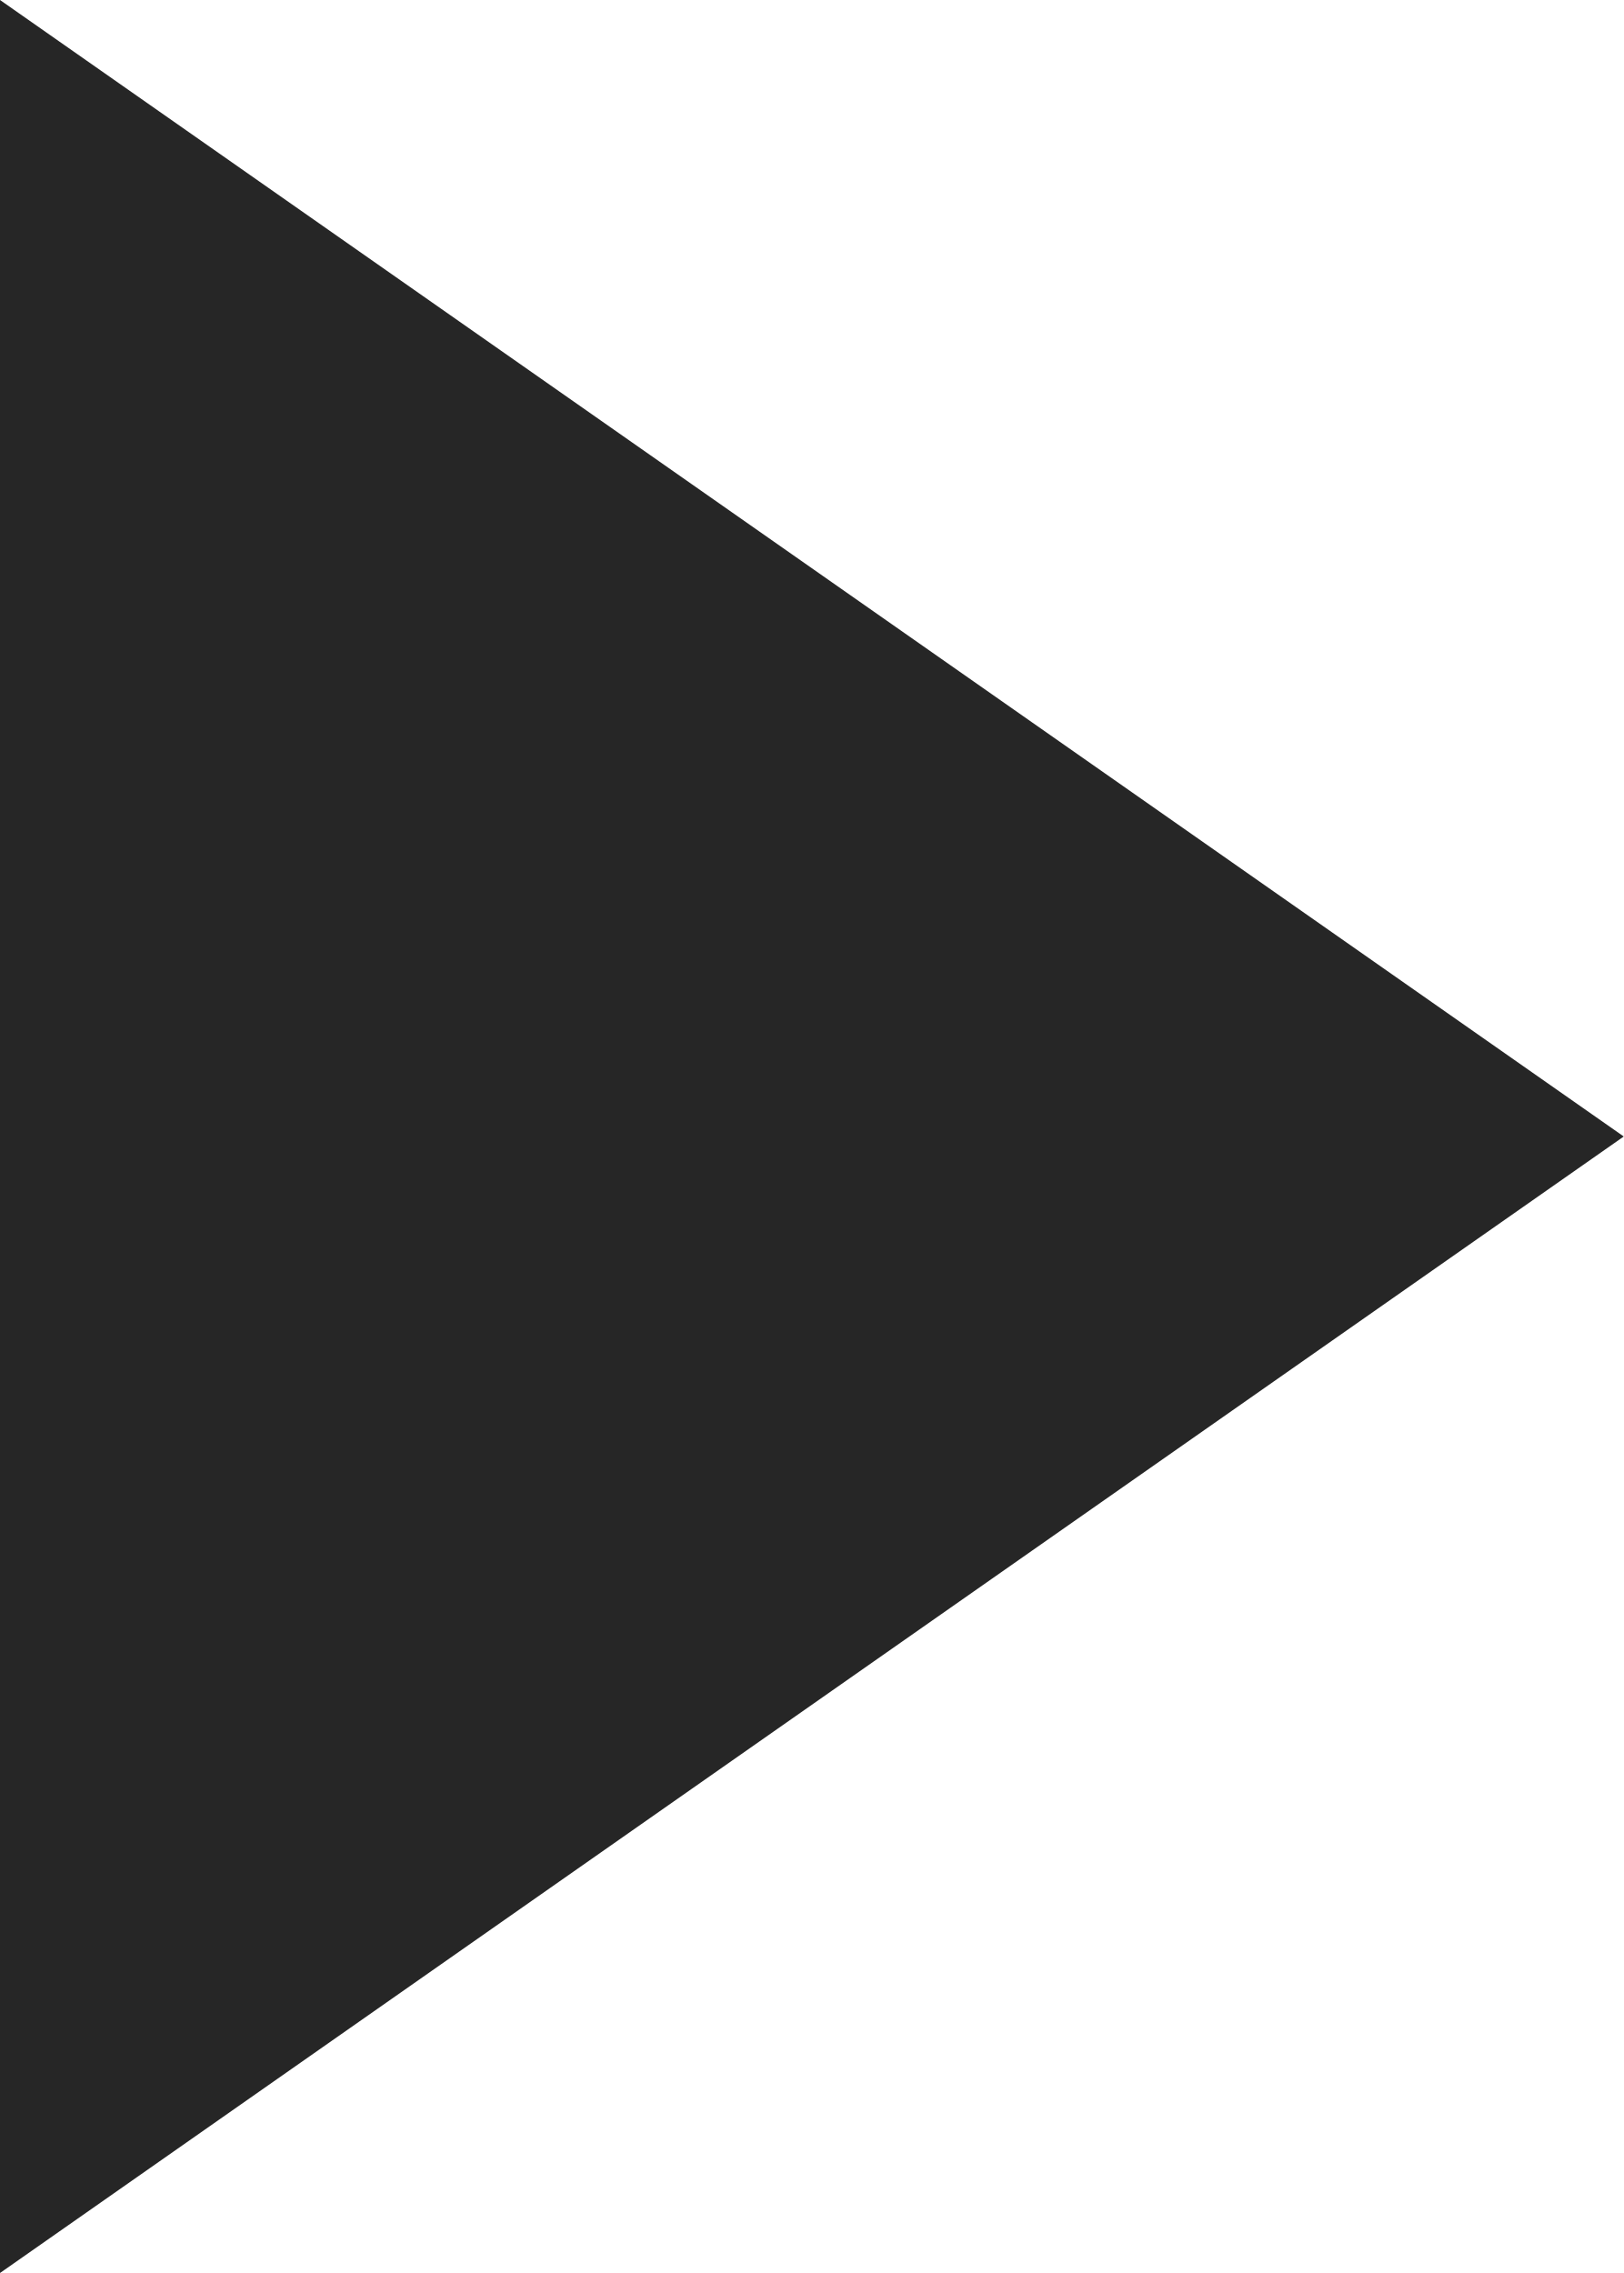
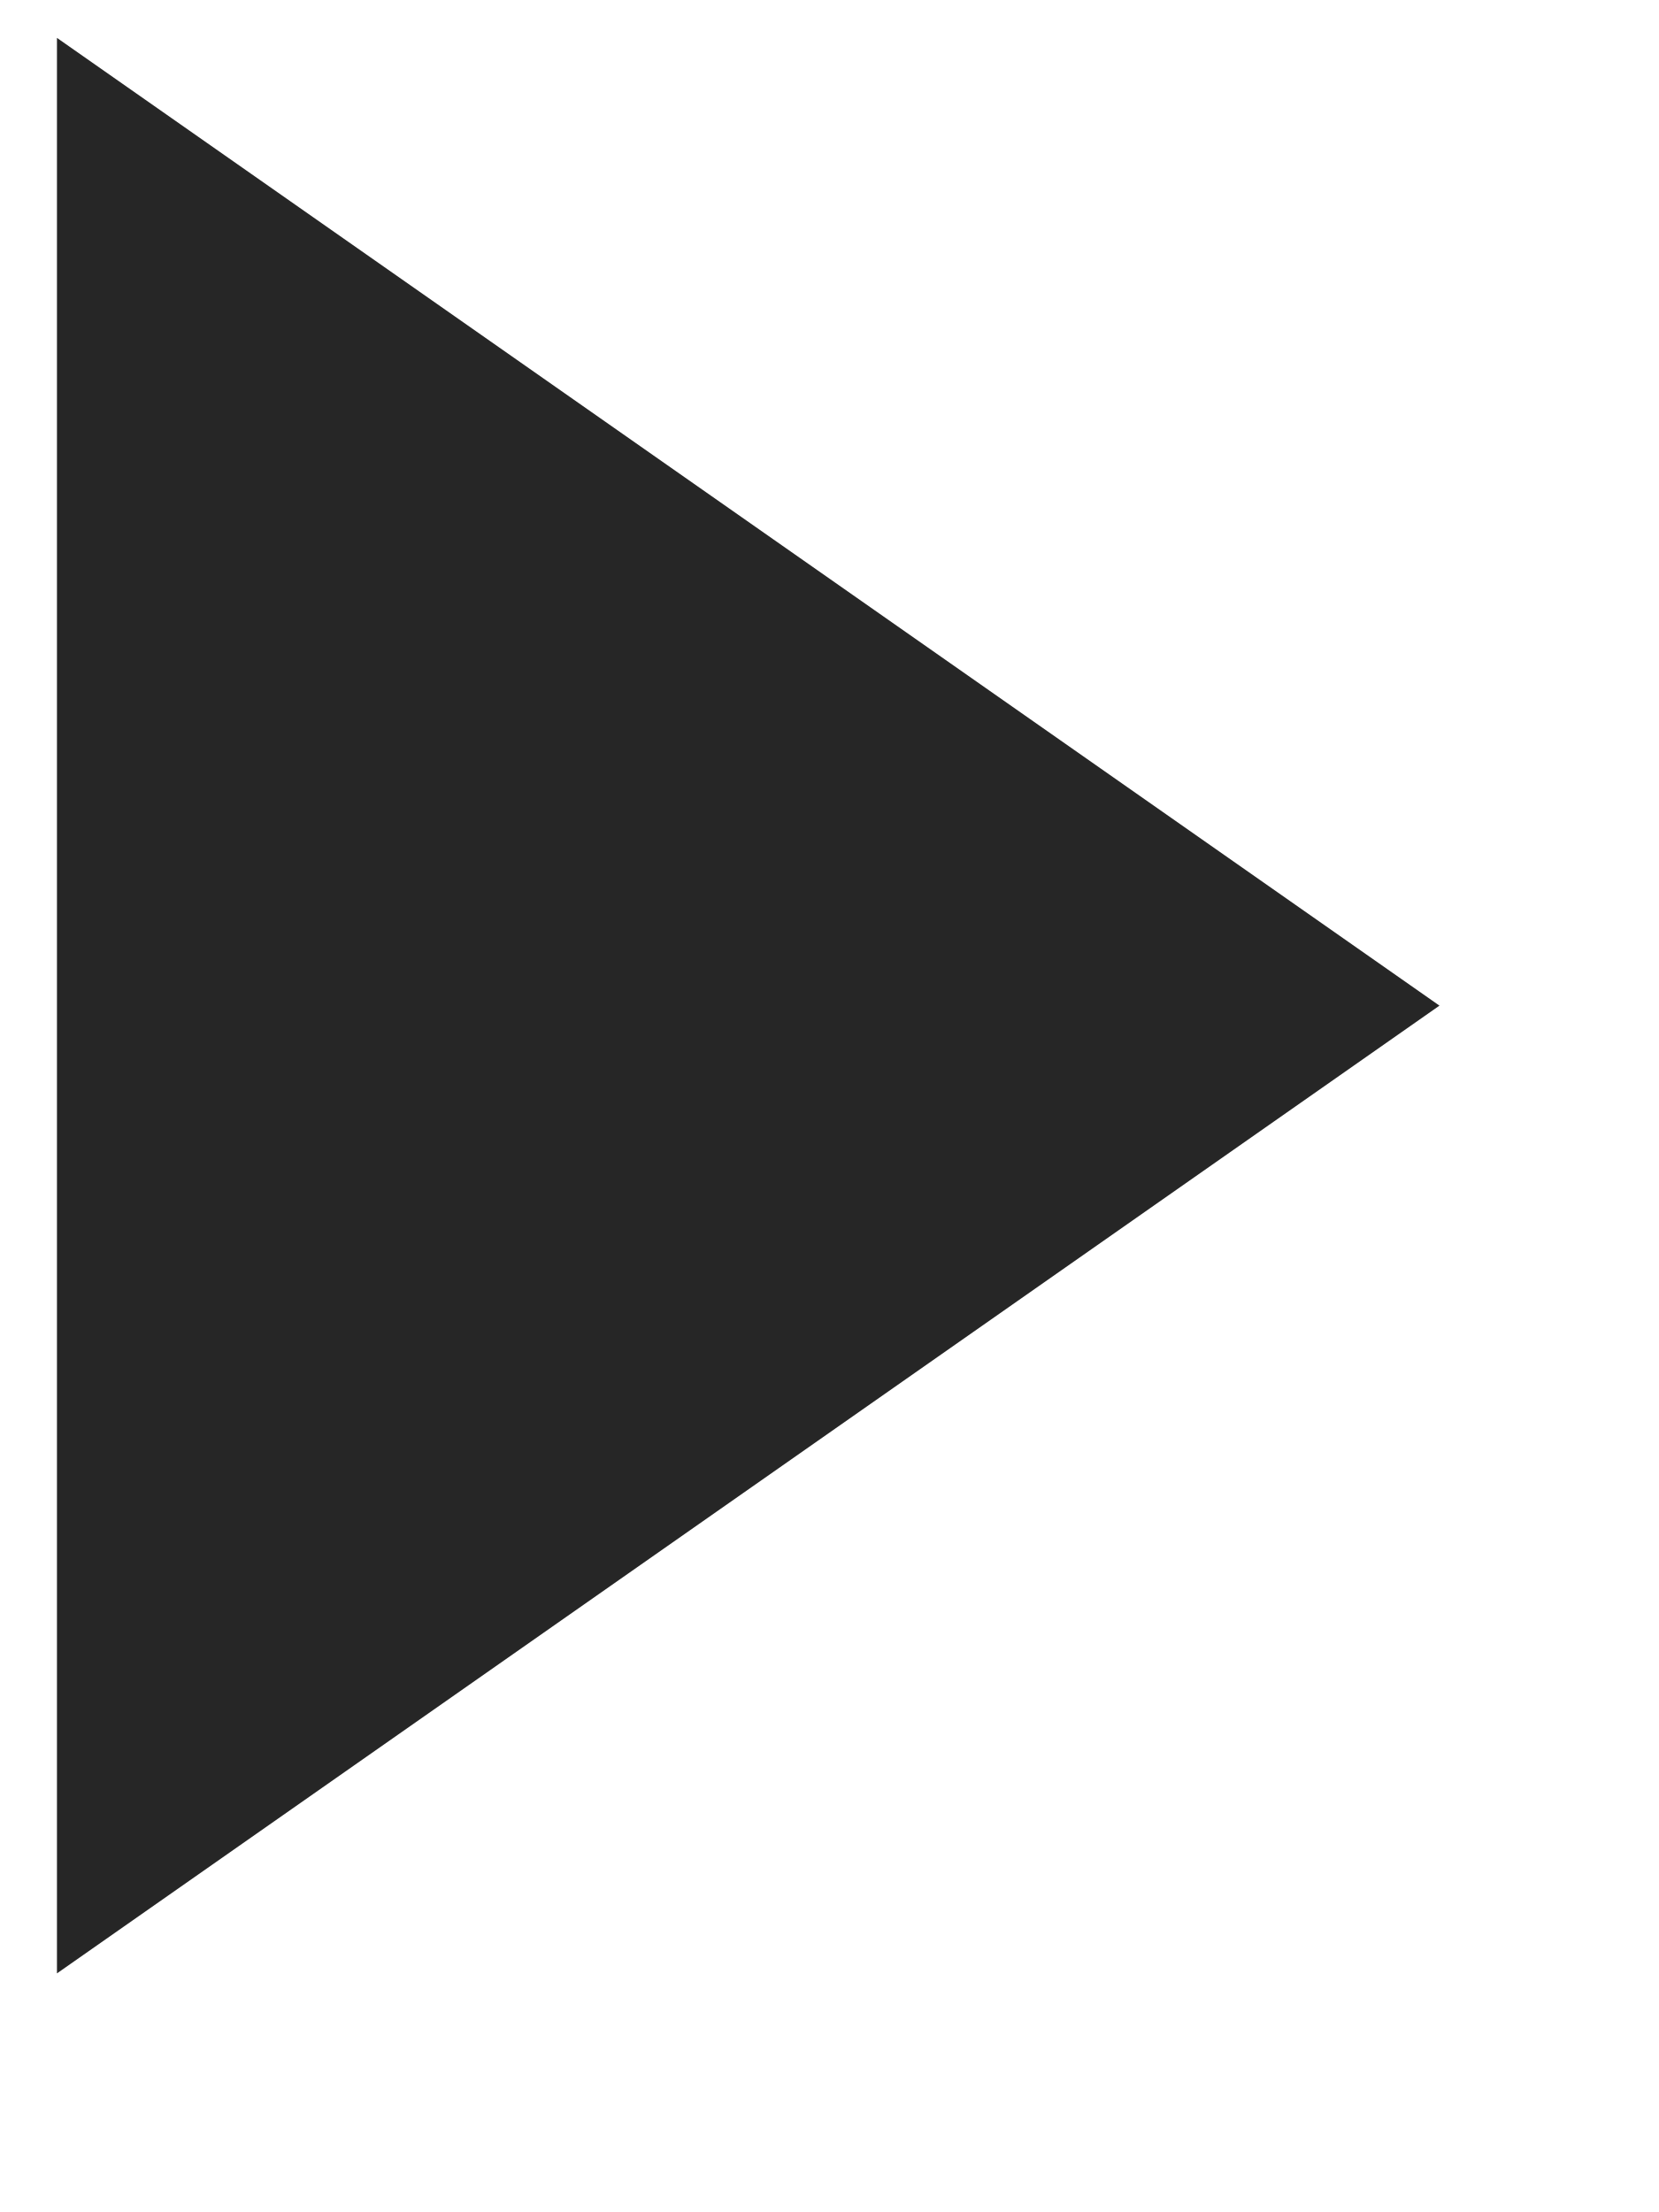
- <svg xmlns="http://www.w3.org/2000/svg" width="5" height="7" viewBox="0 0 5 7" fill="none">
-   <path d="M0 7V0L5 3.5L0 7Z" fill="#262626" />
+ <svg xmlns="http://www.w3.org/2000/svg" width="6" height="8" viewBox="0 0 6 8" fill="none">
+   <path d="M0.206 7.137V0.137L5.206 3.637L0.206 7.137Z" fill="#262626" />
</svg>
